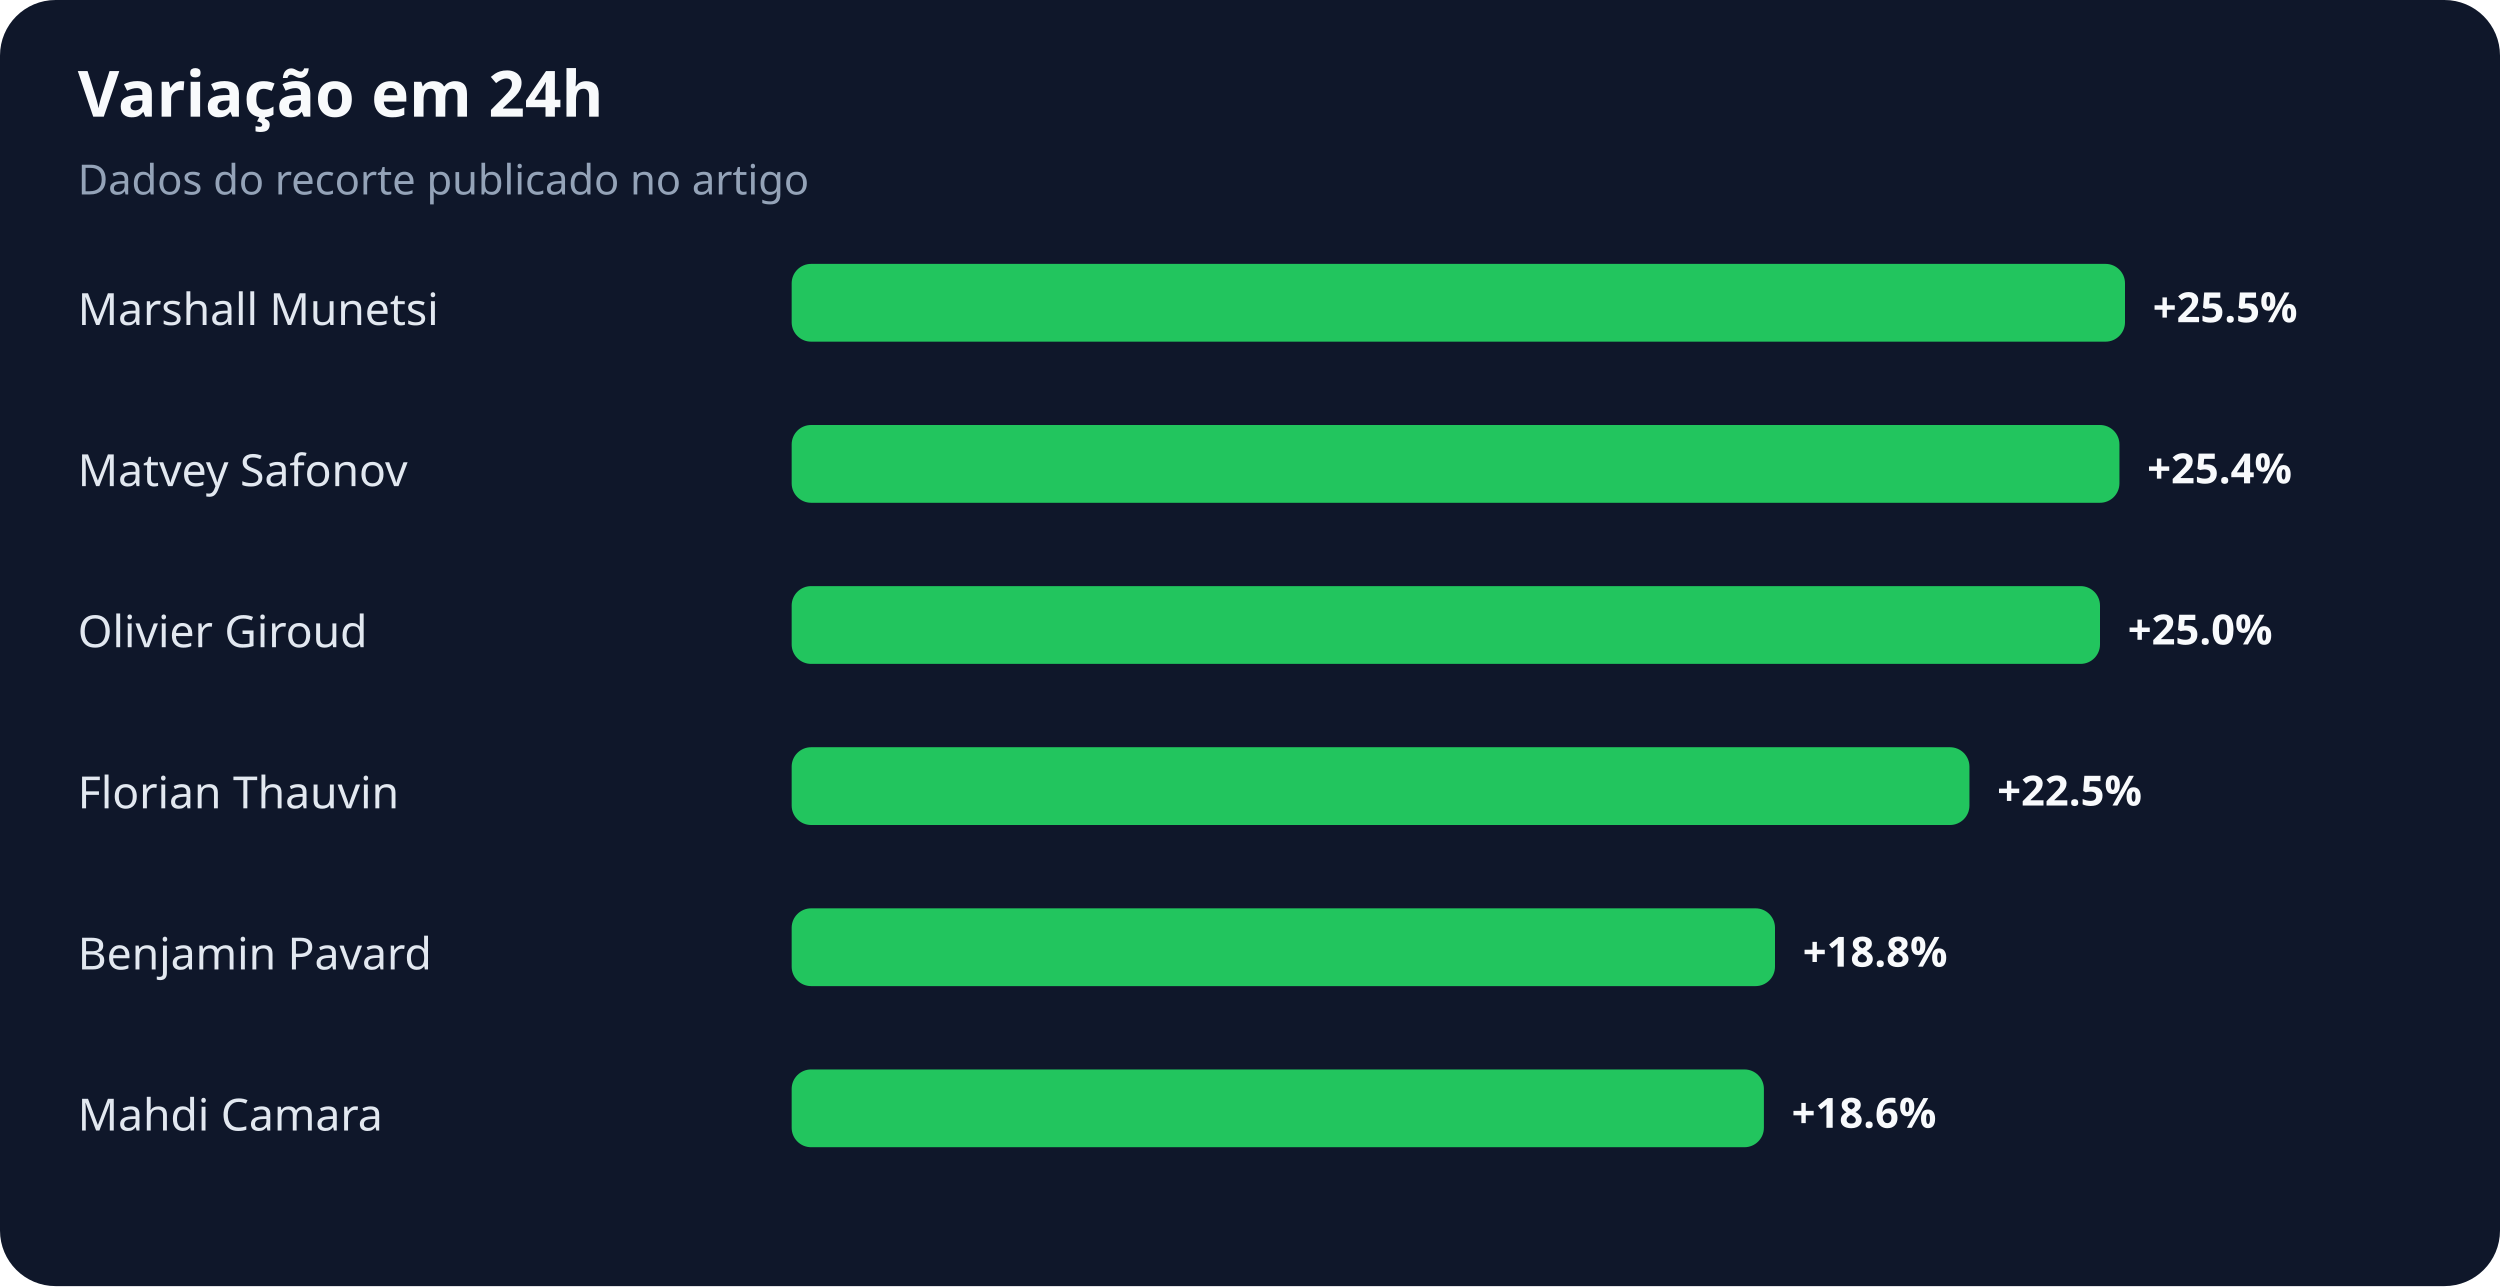
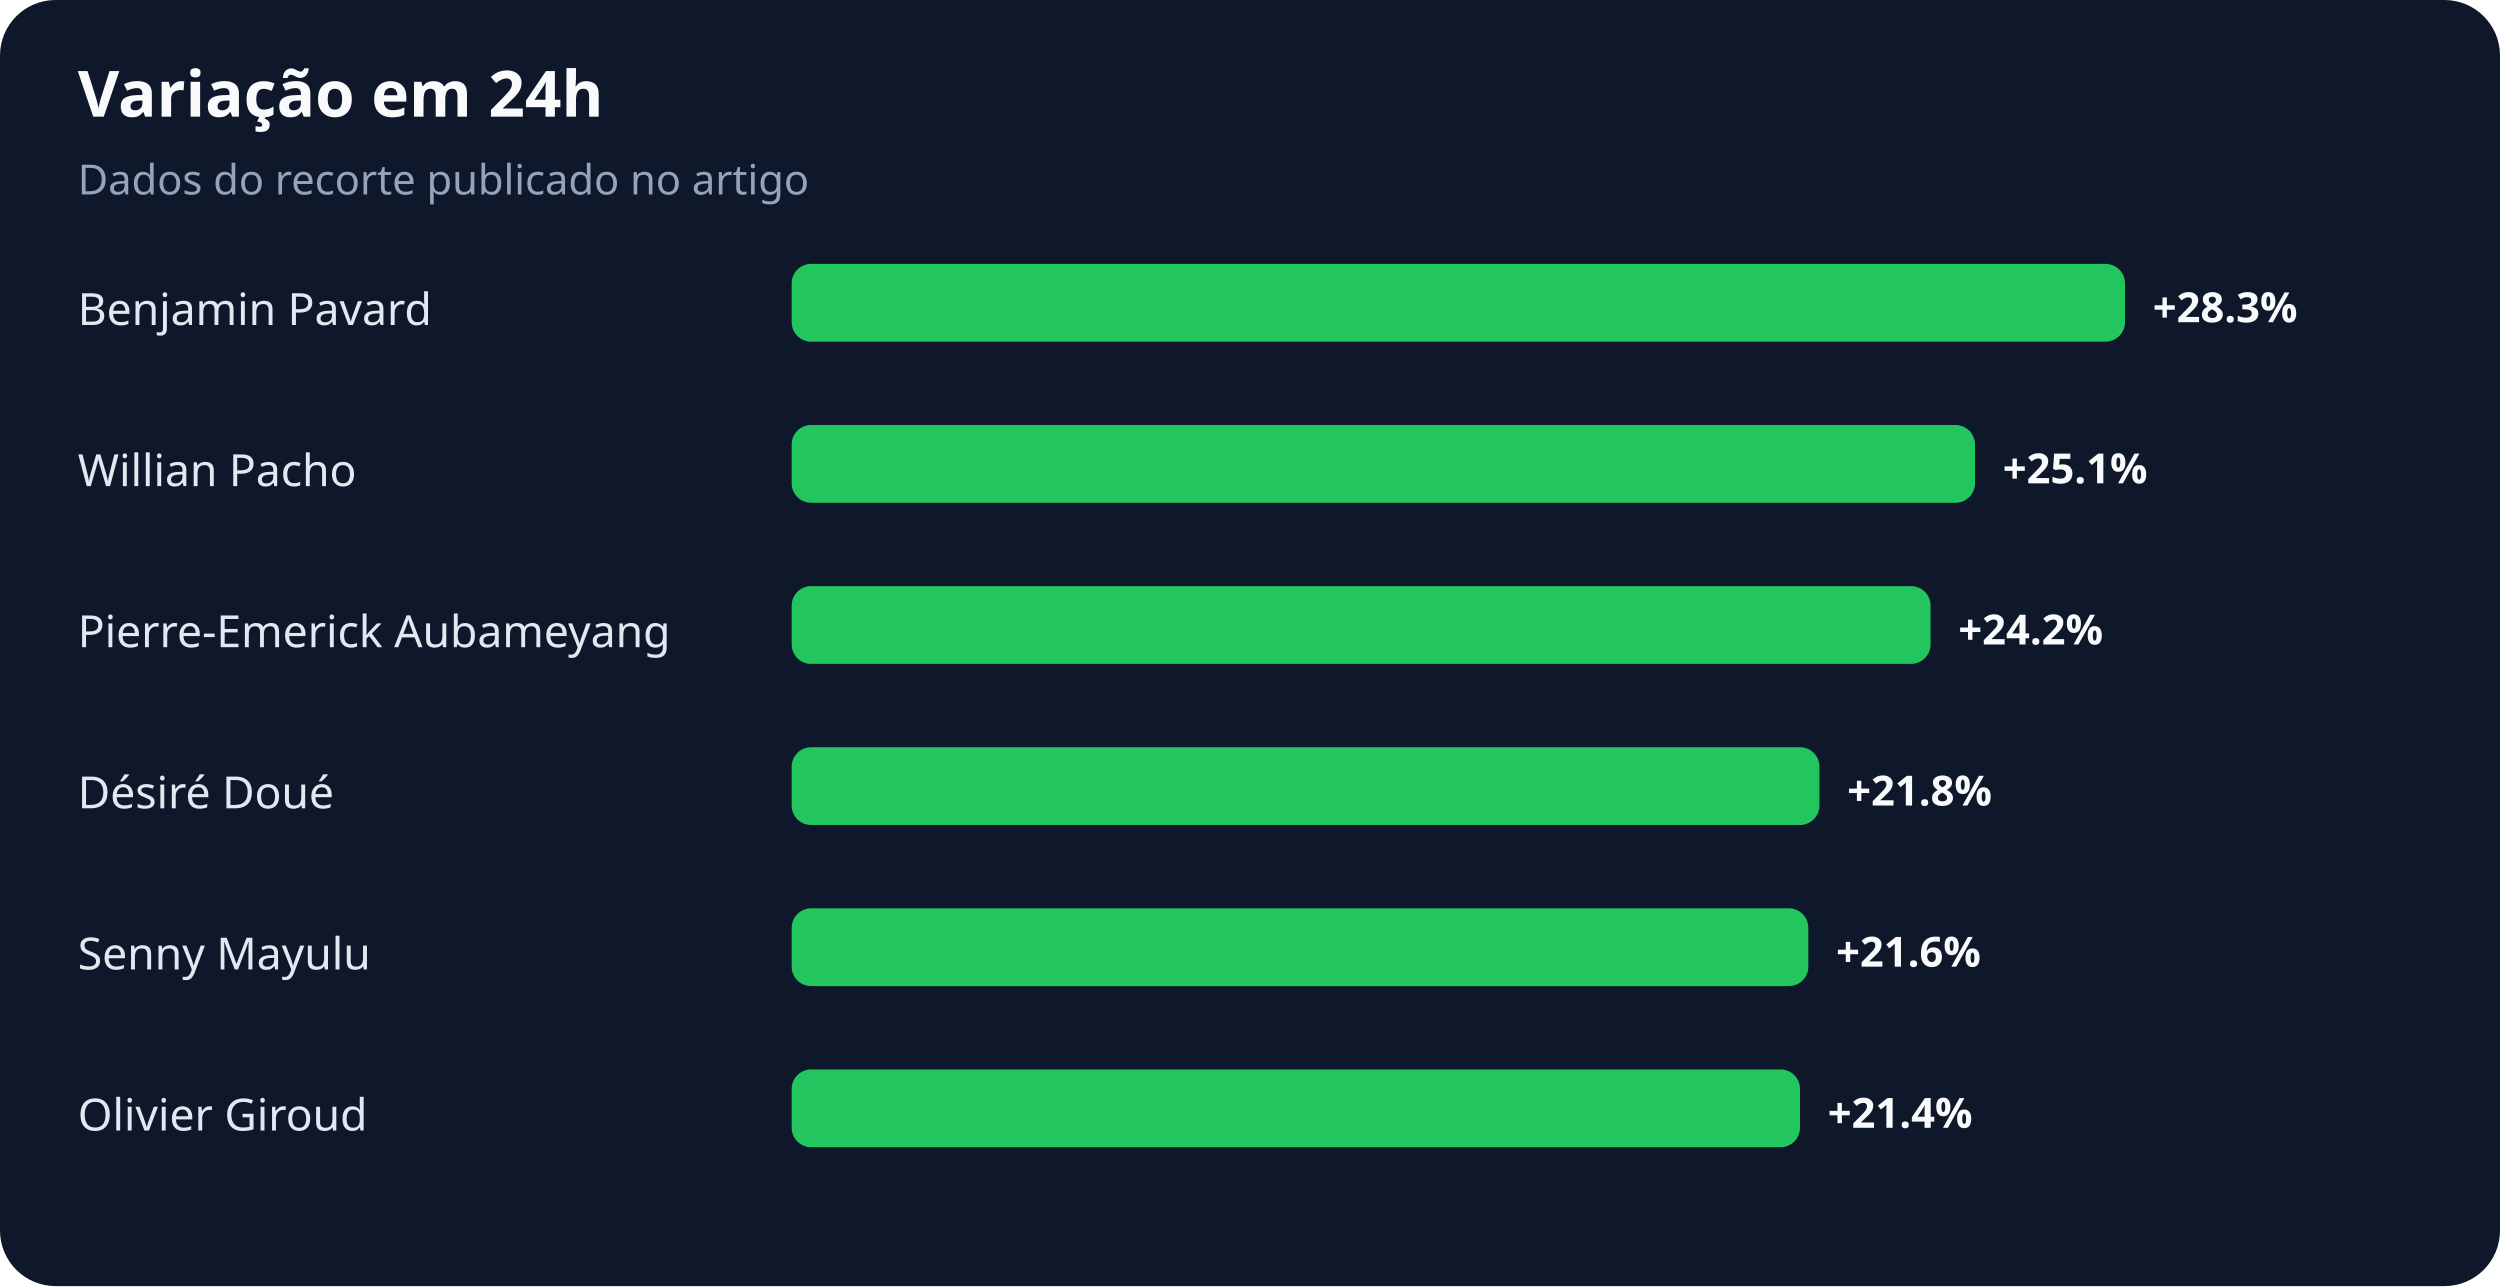
<svg xmlns="http://www.w3.org/2000/svg" width="900" height="463" viewBox="0 0 900 463" role="img" aria-labelledby="title desc">
  <rect width="100%" height="100%" rx="20" fill="#0f172a" />
  <text x="28" y="42" fill="#f8fafc" font-family="system-ui,sans-serif" font-size="23" font-weight="700">Variação em 24h</text>
  <text x="28" y="70" fill="#94a3b8" font-family="system-ui,sans-serif" font-size="15">Dados do recorte publicado no artigo</text>
-   <text x="28" y="117" fill="#e2e8f0" font-family="system-ui,sans-serif" font-size="16">Marshall Munetsi</text>
+   <text x="28" y="117" fill="#e2e8f0" font-family="system-ui,sans-serif" font-size="16">Benjamin Pavard</text>
  <rect x="285" y="95" width="480" height="28" rx="7" fill="#22c55e" />
-   <text x="775" y="116" fill="#f8fafc" font-family="system-ui,sans-serif" font-size="15" font-weight="700">+25.5%</text>
-   <text x="28" y="175" fill="#e2e8f0" font-family="system-ui,sans-serif" font-size="16">Matvey Safonov</text>
-   <rect x="285" y="153" width="478" height="28" rx="7" fill="#22c55e" />
-   <text x="773" y="174" fill="#f8fafc" font-family="system-ui,sans-serif" font-size="15" font-weight="700">+25.4%</text>
-   <text x="28" y="233" fill="#e2e8f0" font-family="system-ui,sans-serif" font-size="16">Olivier Giroud</text>
-   <rect x="285" y="211" width="471" height="28" rx="7" fill="#22c55e" />
-   <text x="766" y="232" fill="#f8fafc" font-family="system-ui,sans-serif" font-size="15" font-weight="700">+25.0%</text>
-   <text x="28" y="291" fill="#e2e8f0" font-family="system-ui,sans-serif" font-size="16">Florian Thauvin</text>
-   <rect x="285" y="269" width="424" height="28" rx="7" fill="#22c55e" />
-   <text x="719" y="290" fill="#f8fafc" font-family="system-ui,sans-serif" font-size="15" font-weight="700">+22.5%</text>
-   <text x="28" y="349" fill="#e2e8f0" font-family="system-ui,sans-serif" font-size="16">Benjamin Pavard</text>
-   <rect x="285" y="327" width="354" height="28" rx="7" fill="#22c55e" />
-   <text x="649" y="348" fill="#f8fafc" font-family="system-ui,sans-serif" font-size="15" font-weight="700">+18.8%</text>
-   <text x="28" y="407" fill="#e2e8f0" font-family="system-ui,sans-serif" font-size="16">Mahdi Camara</text>
-   <rect x="285" y="385" width="350" height="28" rx="7" fill="#22c55e" />
-   <text x="645" y="406" fill="#f8fafc" font-family="system-ui,sans-serif" font-size="15" font-weight="700">+18.6%</text>
+   <text x="775" y="116" fill="#f8fafc" font-family="system-ui,sans-serif" font-size="15" font-weight="700">+28.3%</text>
+   <text x="28" y="175" fill="#e2e8f0" font-family="system-ui,sans-serif" font-size="16">Willian Pacho</text>
+   <rect x="285" y="153" width="426" height="28" rx="7" fill="#22c55e" />
+   <text x="721" y="174" fill="#f8fafc" font-family="system-ui,sans-serif" font-size="15" font-weight="700">+25.1%</text>
+   <text x="28" y="233" fill="#e2e8f0" font-family="system-ui,sans-serif" font-size="16">Pierre-Emerick Aubameyang</text>
+   <rect x="285" y="211" width="410" height="28" rx="7" fill="#22c55e" />
+   <text x="705" y="232" fill="#f8fafc" font-family="system-ui,sans-serif" font-size="15" font-weight="700">+24.2%</text>
+   <text x="28" y="291" fill="#e2e8f0" font-family="system-ui,sans-serif" font-size="16">Désiré Doué</text>
+   <rect x="285" y="269" width="370" height="28" rx="7" fill="#22c55e" />
+   <text x="665" y="290" fill="#f8fafc" font-family="system-ui,sans-serif" font-size="15" font-weight="700">+21.8%</text>
+   <text x="28" y="349" fill="#e2e8f0" font-family="system-ui,sans-serif" font-size="16">Senny Mayulu</text>
+   <rect x="285" y="327" width="366" height="28" rx="7" fill="#22c55e" />
+   <text x="661" y="348" fill="#f8fafc" font-family="system-ui,sans-serif" font-size="15" font-weight="700">+21.6%</text>
+   <text x="28" y="407" fill="#e2e8f0" font-family="system-ui,sans-serif" font-size="16">Olivier Giroud</text>
+   <rect x="285" y="385" width="363" height="28" rx="7" fill="#22c55e" />
+   <text x="658" y="406" fill="#f8fafc" font-family="system-ui,sans-serif" font-size="15" font-weight="700">+21.4%</text>
</svg>
